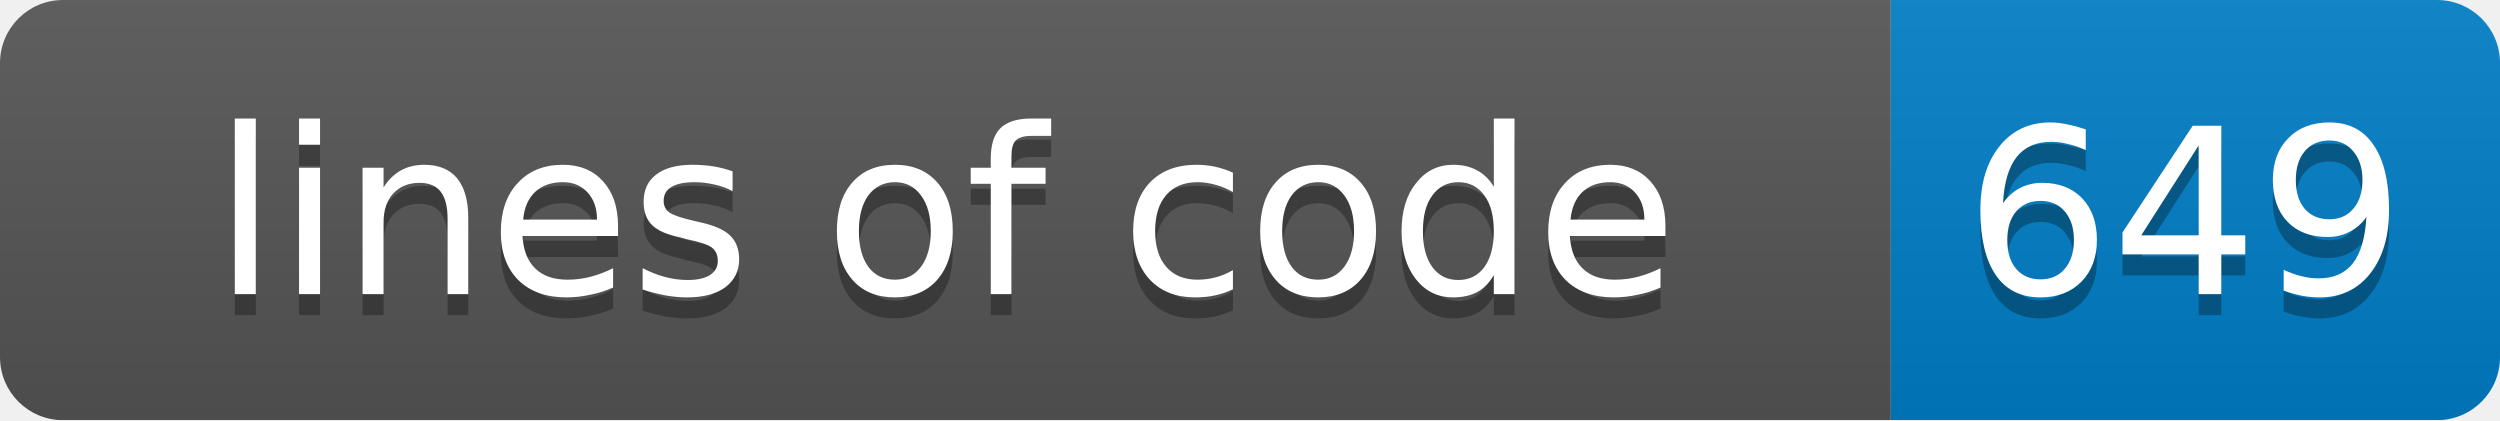
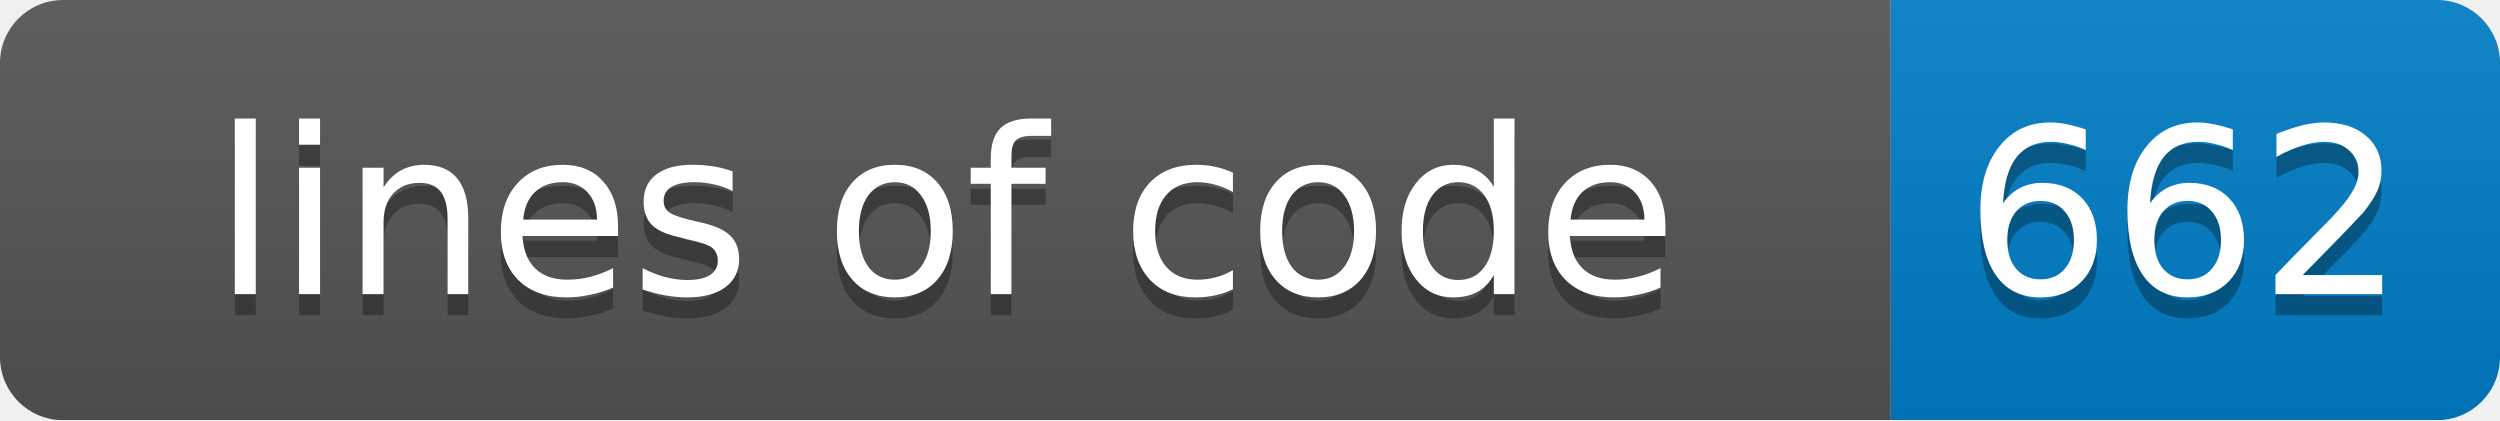
<svg xmlns="http://www.w3.org/2000/svg" width="119" height="20">
  <linearGradient id="smooth" x2="0" y2="100%">
    <stop offset="0" stop-color="#bbb" stop-opacity=".1" />
    <stop offset="1" stop-opacity=".1" />
  </linearGradient>
  <mask id="round">
    <rect width="119" height="20" rx="3" fill="#fff" />
  </mask>
  <g mask="url(#round)">
    <rect width="90" height="20" fill="#555" />
    <rect x="90" width="29" height="20" fill="#007ec6" />
    <rect width="119" height="20" fill="url(#smooth)" />
  </g>
  <g fill="#fff" text-anchor="middle" font-family="DejaVu Sans,Verdana,Geneva,sans-serif" font-size="11">
    <text x="45" y="15" fill="#010101" fill-opacity=".3">lines of code</text>
    <text x="45" y="14">lines of code</text>
-     <text x="104" y="15" fill="#010101" fill-opacity=".3">649</text>
-     <text x="104" y="14">649</text>
+     <text x="104" y="15" fill="#010101" fill-opacity=".3">662</text>
+     <text x="104" y="14">662</text>
  </g>
</svg>
